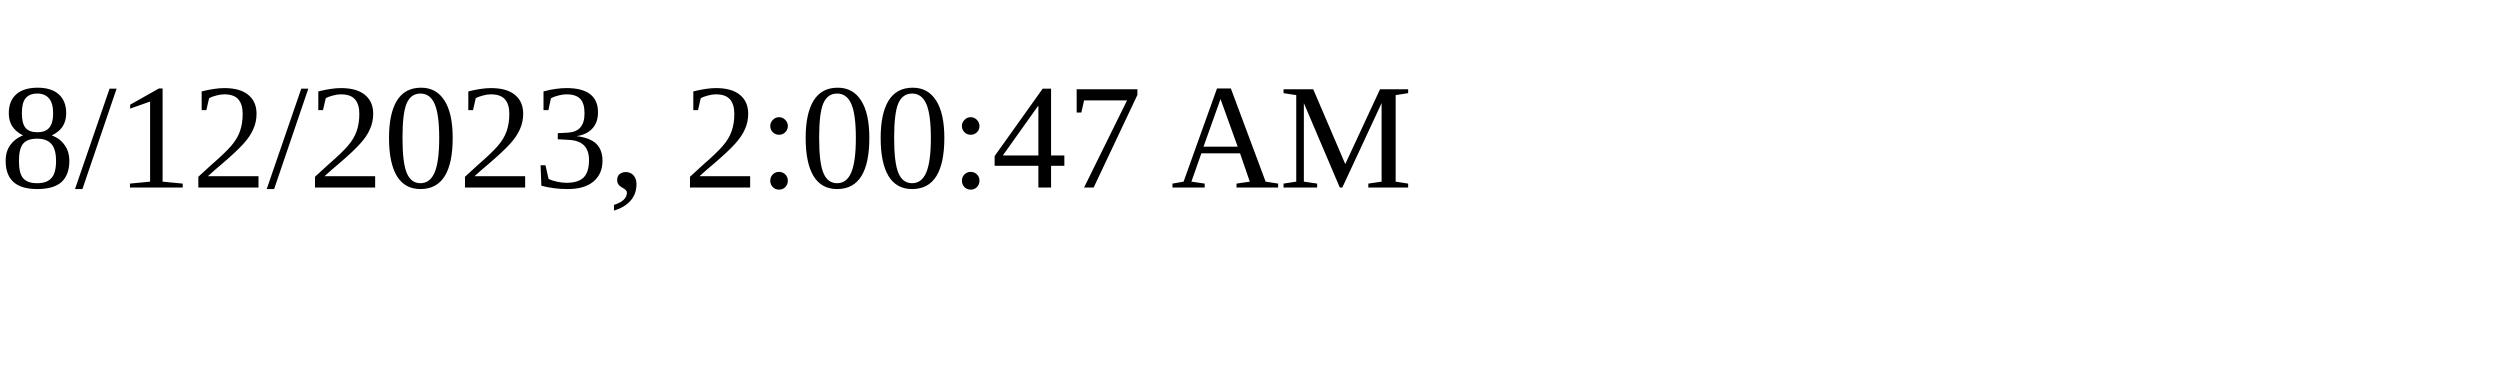
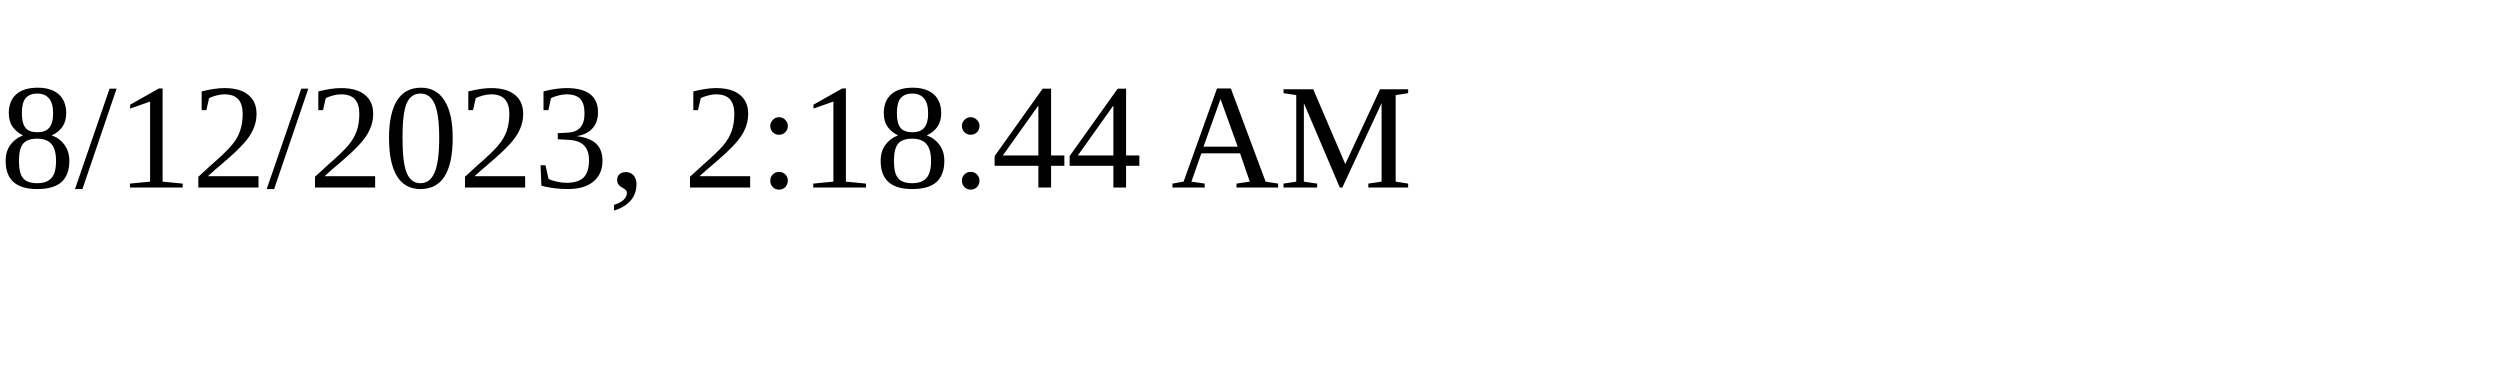
<svg xmlns="http://www.w3.org/2000/svg" height="30" width="200">
-   <text x="0" y="15">8/12/2023, 2:00:47 AM</text>
+   <text x="0" y="15">8/12/2023, 2:18:44 AM</text>
</svg>
